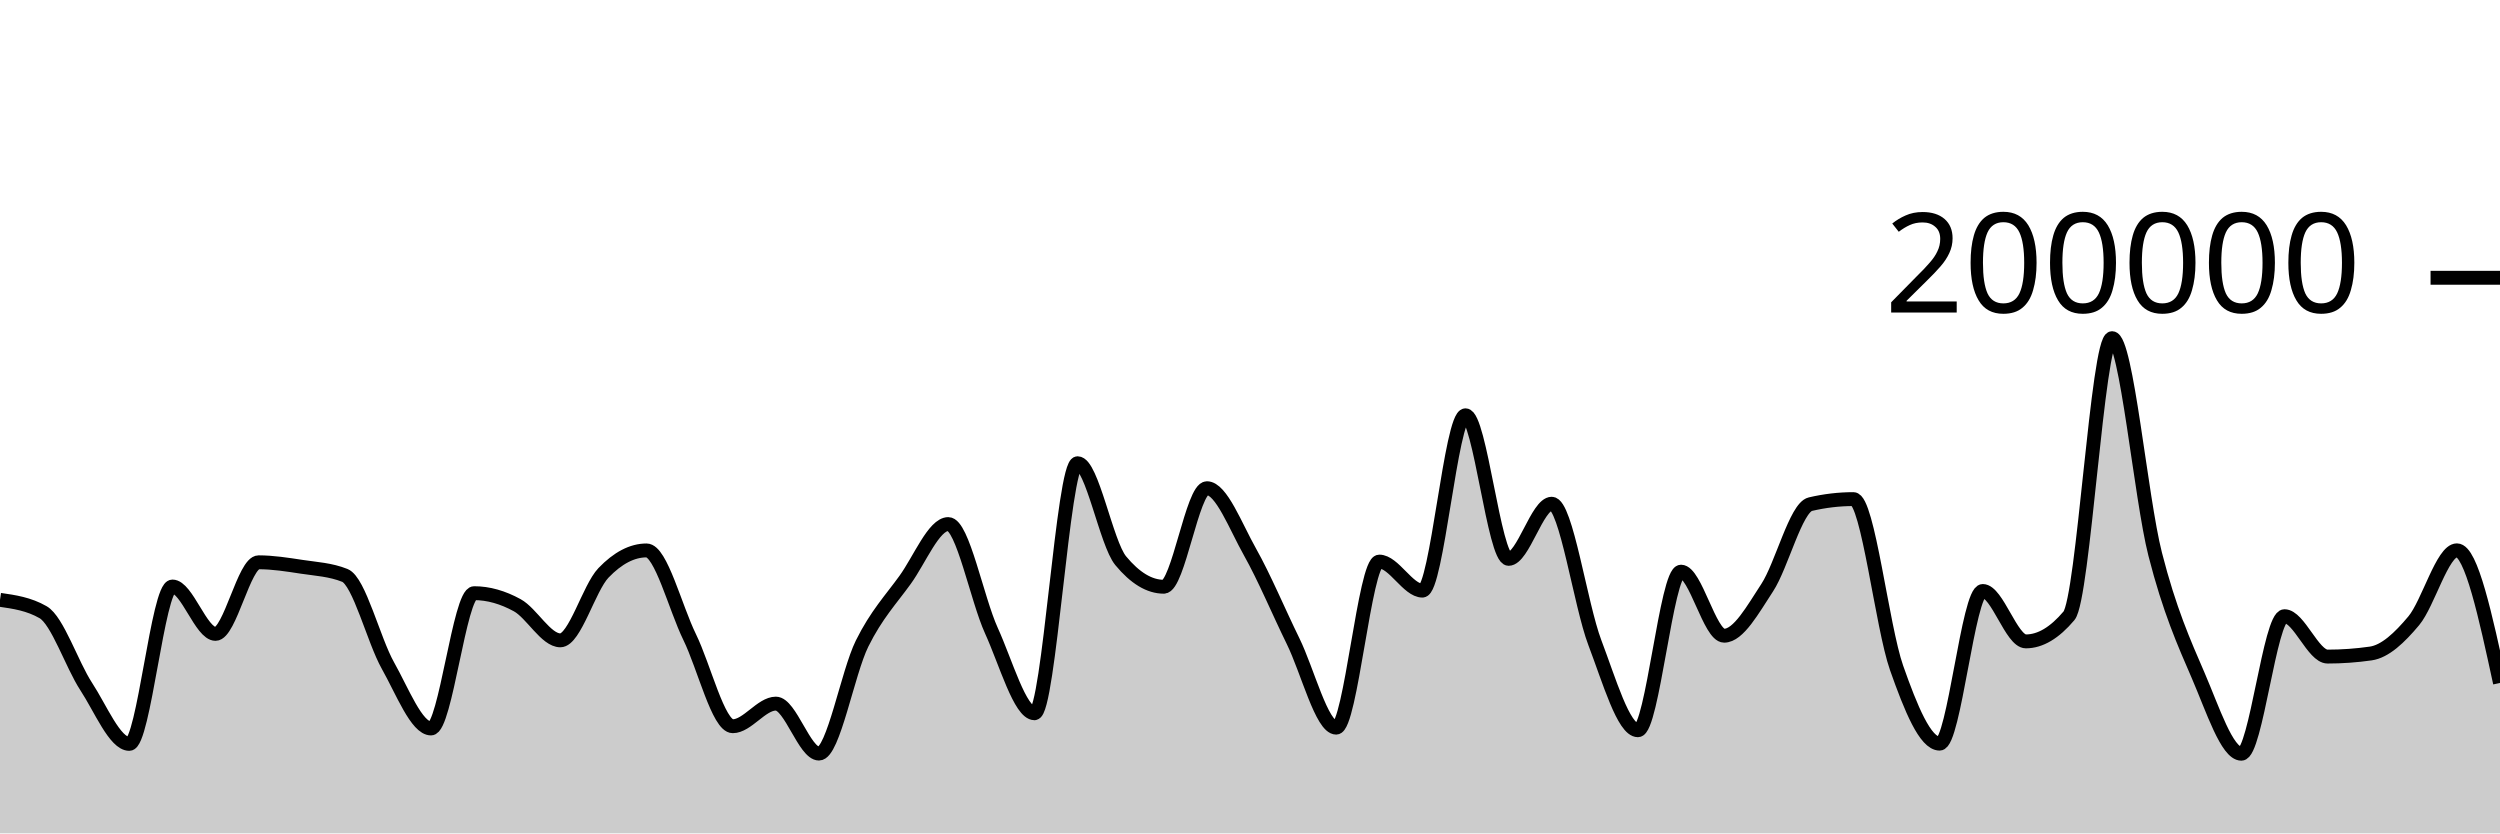
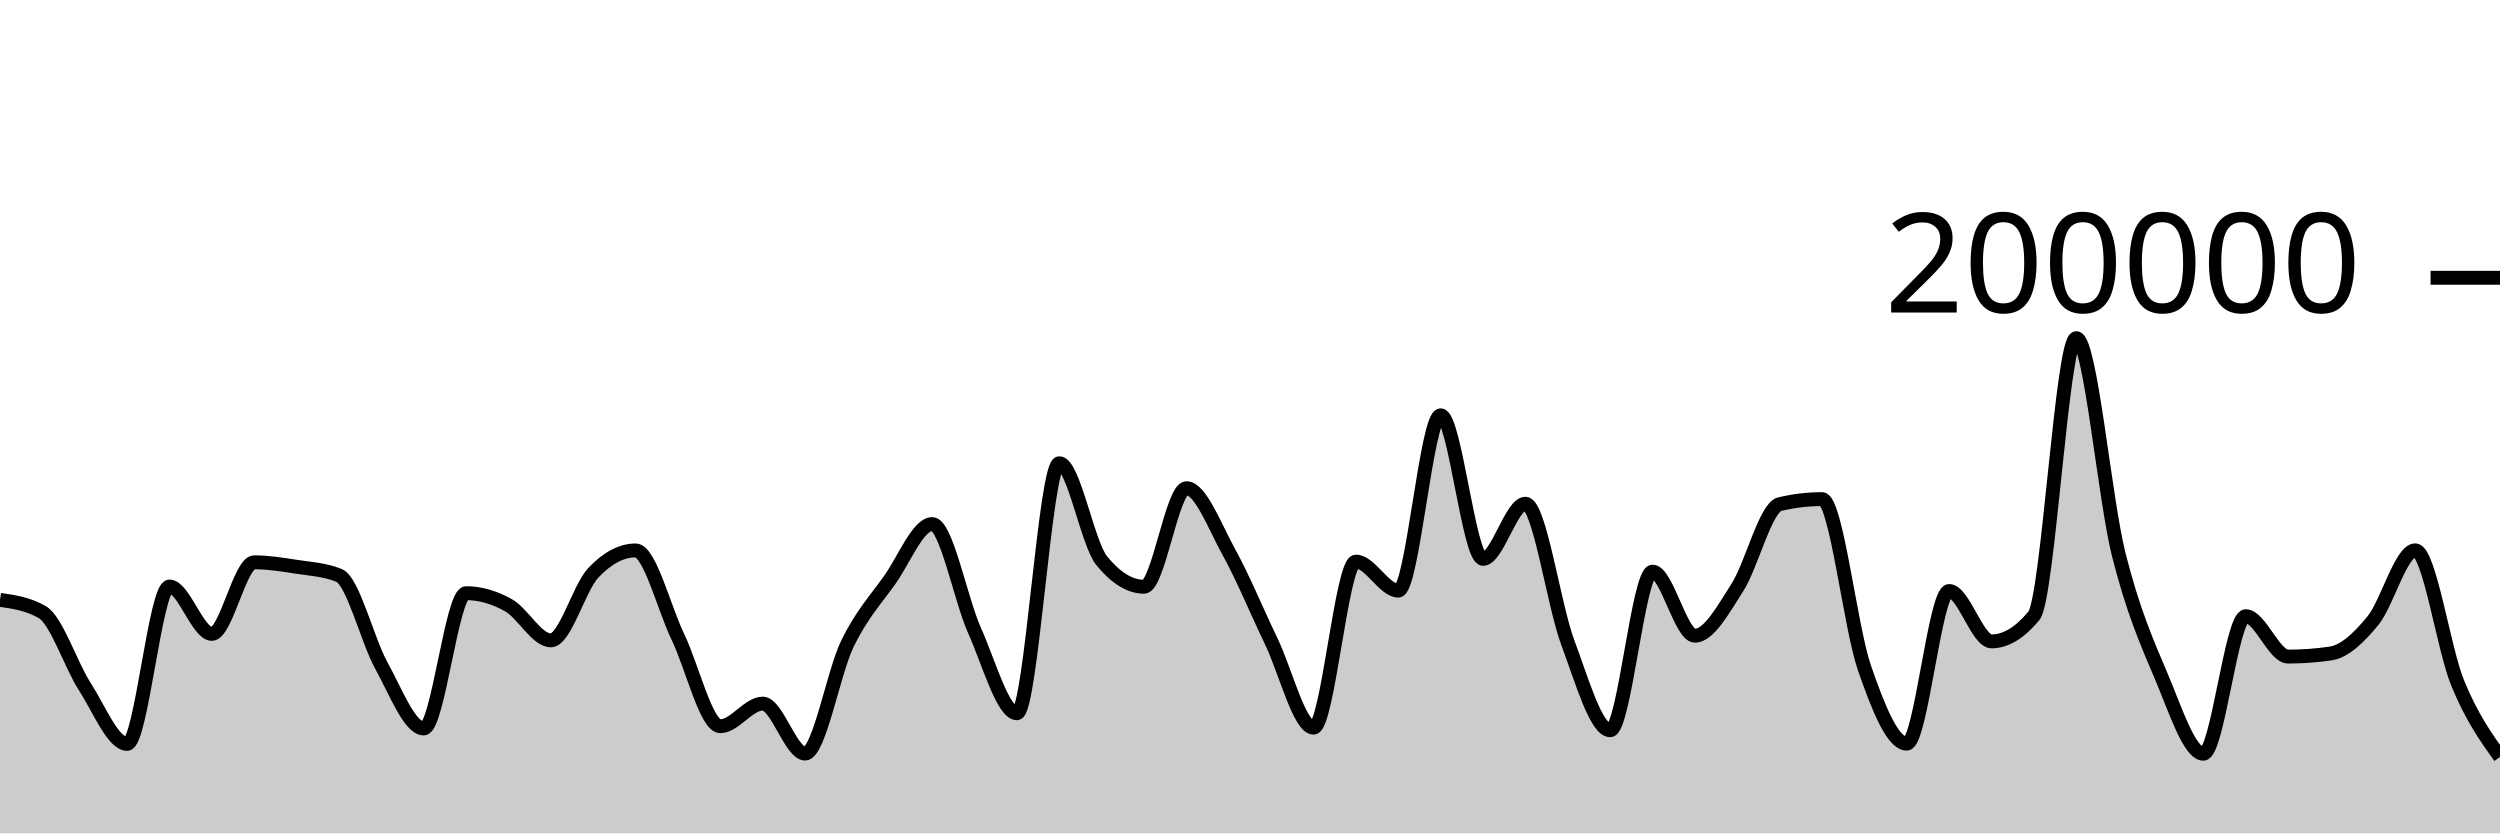
<svg xmlns="http://www.w3.org/2000/svg" viewBox="0 0 180 60">
  <g transform="translate(0,20)">
-     <path class="area" fill="rgba(0, 0, 0, 0.2)" d="M0,23.188C1.034,23.337,2.069,23.485,3.103,24.078C4.138,24.671,5.172,27.849,6.207,29.43C7.241,31.01,8.276,33.56,9.31,33.56C10.345,33.56,11.379,22.229,12.414,22.229C13.448,22.229,14.483,25.64,15.517,25.64C16.552,25.64,17.586,20.485,18.621,20.485C19.655,20.485,20.69,20.652,21.724,20.809C22.759,20.966,23.793,21.015,24.828,21.428C25.862,21.841,26.897,26.084,27.931,27.921C28.966,29.758,30,32.45,31.034,32.45C32.069,32.45,33.103,22.709,34.138,22.709C35.172,22.709,36.207,23.01,37.241,23.576C38.276,24.142,39.31,26.105,40.345,26.105C41.379,26.105,42.414,22.327,43.448,21.248C44.483,20.17,45.517,19.631,46.552,19.631C47.586,19.631,48.621,23.759,49.655,25.868C50.69,27.978,51.724,32.288,52.759,32.288C53.793,32.288,54.828,30.66,55.862,30.66C56.897,30.66,57.931,34.258,58.966,34.258C60,34.258,61.034,28.425,62.069,26.339C63.103,24.254,64.138,23.179,65.172,21.745C66.207,20.31,67.241,17.733,68.276,17.733C69.31,17.733,70.345,23.132,71.379,25.402C72.414,27.673,73.448,31.354,74.483,31.354C75.517,31.354,76.552,13.352,77.586,13.352C78.621,13.352,79.655,19.121,80.69,20.371C81.724,21.621,82.759,22.245,83.793,22.245C84.828,22.245,85.862,15.151,86.897,15.151C87.931,15.151,88.966,17.907,90,19.742C91.034,21.577,92.069,24.056,93.103,26.164C94.138,28.272,95.172,32.391,96.207,32.391C97.241,32.391,98.276,20.434,99.31,20.434C100.345,20.434,101.379,22.525,102.414,22.525C103.448,22.525,104.483,9.901,105.517,9.901C106.552,9.901,107.586,20.238,108.621,20.238C109.655,20.238,110.69,16.268,111.724,16.268C112.759,16.268,113.793,23.55,114.828,26.268C115.862,28.987,116.897,32.578,117.931,32.578C118.966,32.578,120,21.159,121.034,21.159C122.069,21.159,123.103,25.771,124.138,25.771C125.172,25.771,126.207,23.886,127.241,22.308C128.276,20.729,129.31,16.543,130.345,16.3C131.379,16.057,132.414,15.936,133.448,15.936C134.483,15.936,135.517,25.148,136.552,28.083C137.586,31.017,138.621,33.542,139.655,33.542C140.69,33.542,141.724,22.551,142.759,22.551C143.793,22.551,144.828,26.18,145.862,26.18C146.897,26.18,147.931,25.565,148.966,24.337C150,23.109,151.034,4.347,152.069,4.347C153.103,4.347,154.138,15.848,155.172,19.899C156.207,23.95,157.241,26.257,158.276,28.652C159.31,31.047,160.345,34.269,161.379,34.269C162.414,34.269,163.448,24.366,164.483,24.366C165.517,24.366,166.552,27.274,167.586,27.274C168.621,27.274,169.655,27.2,170.69,27.052C171.724,26.904,172.759,25.931,173.793,24.693C174.828,23.455,175.862,19.623,176.897,19.623C177.931,19.623,178.966,24.398,180,29.173L180,40C178.966,40,177.931,40,176.897,40C175.862,40,174.828,40,173.793,40C172.759,40,171.724,40,170.69,40C169.655,40,168.621,40,167.586,40C166.552,40,165.517,40,164.483,40C163.448,40,162.414,40,161.379,40C160.345,40,159.31,40,158.276,40C157.241,40,156.207,40,155.172,40C154.138,40,153.103,40,152.069,40C151.034,40,150,40,148.966,40C147.931,40,146.897,40,145.862,40C144.828,40,143.793,40,142.759,40C141.724,40,140.69,40,139.655,40C138.621,40,137.586,40,136.552,40C135.517,40,134.483,40,133.448,40C132.414,40,131.379,40,130.345,40C129.31,40,128.276,40,127.241,40C126.207,40,125.172,40,124.138,40C123.103,40,122.069,40,121.034,40C120,40,118.966,40,117.931,40C116.897,40,115.862,40,114.828,40C113.793,40,112.759,40,111.724,40C110.69,40,109.655,40,108.621,40C107.586,40,106.552,40,105.517,40C104.483,40,103.448,40,102.414,40C101.379,40,100.345,40,99.31,40C98.276,40,97.241,40,96.207,40C95.172,40,94.138,40,93.103,40C92.069,40,91.034,40,90,40C88.966,40,87.931,40,86.897,40C85.862,40,84.828,40,83.793,40C82.759,40,81.724,40,80.69,40C79.655,40,78.621,40,77.586,40C76.552,40,75.517,40,74.483,40C73.448,40,72.414,40,71.379,40C70.345,40,69.31,40,68.276,40C67.241,40,66.207,40,65.172,40C64.138,40,63.103,40,62.069,40C61.034,40,60,40,58.966,40C57.931,40,56.897,40,55.862,40C54.828,40,53.793,40,52.759,40C51.724,40,50.69,40,49.655,40C48.621,40,47.586,40,46.552,40C45.517,40,44.483,40,43.448,40C42.414,40,41.379,40,40.345,40C39.31,40,38.276,40,37.241,40C36.207,40,35.172,40,34.138,40C33.103,40,32.069,40,31.034,40C30,40,28.966,40,27.931,40C26.897,40,25.862,40,24.828,40C23.793,40,22.759,40,21.724,40C20.69,40,19.655,40,18.621,40C17.586,40,16.552,40,15.517,40C14.483,40,13.448,40,12.414,40C11.379,40,10.345,40,9.31,40C8.276,40,7.241,40,6.207,40C5.172,40,4.138,40,3.103,40C2.069,40,1.034,40,0,40Z" />
-     <path class="line" stroke="black" fill="none" d="M0,23.188C1.034,23.337,2.069,23.485,3.103,24.078C4.138,24.671,5.172,27.849,6.207,29.43C7.241,31.01,8.276,33.56,9.31,33.56C10.345,33.56,11.379,22.229,12.414,22.229C13.448,22.229,14.483,25.64,15.517,25.64C16.552,25.64,17.586,20.485,18.621,20.485C19.655,20.485,20.69,20.652,21.724,20.809C22.759,20.966,23.793,21.015,24.828,21.428C25.862,21.841,26.897,26.084,27.931,27.921C28.966,29.758,30,32.45,31.034,32.45C32.069,32.45,33.103,22.709,34.138,22.709C35.172,22.709,36.207,23.01,37.241,23.576C38.276,24.142,39.31,26.105,40.345,26.105C41.379,26.105,42.414,22.327,43.448,21.248C44.483,20.17,45.517,19.631,46.552,19.631C47.586,19.631,48.621,23.759,49.655,25.868C50.69,27.978,51.724,32.288,52.759,32.288C53.793,32.288,54.828,30.66,55.862,30.66C56.897,30.66,57.931,34.258,58.966,34.258C60,34.258,61.034,28.425,62.069,26.339C63.103,24.254,64.138,23.179,65.172,21.745C66.207,20.31,67.241,17.733,68.276,17.733C69.31,17.733,70.345,23.132,71.379,25.402C72.414,27.673,73.448,31.354,74.483,31.354C75.517,31.354,76.552,13.352,77.586,13.352C78.621,13.352,79.655,19.121,80.69,20.371C81.724,21.621,82.759,22.245,83.793,22.245C84.828,22.245,85.862,15.151,86.897,15.151C87.931,15.151,88.966,17.907,90,19.742C91.034,21.577,92.069,24.056,93.103,26.164C94.138,28.272,95.172,32.391,96.207,32.391C97.241,32.391,98.276,20.434,99.31,20.434C100.345,20.434,101.379,22.525,102.414,22.525C103.448,22.525,104.483,9.901,105.517,9.901C106.552,9.901,107.586,20.238,108.621,20.238C109.655,20.238,110.69,16.268,111.724,16.268C112.759,16.268,113.793,23.55,114.828,26.268C115.862,28.987,116.897,32.578,117.931,32.578C118.966,32.578,120,21.159,121.034,21.159C122.069,21.159,123.103,25.771,124.138,25.771C125.172,25.771,126.207,23.886,127.241,22.308C128.276,20.729,129.31,16.543,130.345,16.3C131.379,16.057,132.414,15.936,133.448,15.936C134.483,15.936,135.517,25.148,136.552,28.083C137.586,31.017,138.621,33.542,139.655,33.542C140.69,33.542,141.724,22.551,142.759,22.551C143.793,22.551,144.828,26.18,145.862,26.18C146.897,26.18,147.931,25.565,148.966,24.337C150,23.109,151.034,4.347,152.069,4.347C153.103,4.347,154.138,15.848,155.172,19.899C156.207,23.95,157.241,26.257,158.276,28.652C159.31,31.047,160.345,34.269,161.379,34.269C162.414,34.269,163.448,24.366,164.483,24.366C165.517,24.366,166.552,27.274,167.586,27.274C168.621,27.274,169.655,27.2,170.69,27.052C171.724,26.904,172.759,25.931,173.793,24.693C174.828,23.455,175.862,19.623,176.897,19.623C177.931,19.623,178.966,24.398,180,29.173" />
+     <path class="area" fill="rgba(0, 0, 0, 0.2)" d="M0,23.188C1.017,23.337,2.034,23.485,3.051,24.078C4.068,24.671,5.085,27.849,6.102,29.43C7.119,31.01,8.136,33.56,9.153,33.56C10.169,33.56,11.186,22.229,12.203,22.229C13.22,22.229,14.237,25.64,15.254,25.64C16.271,25.64,17.288,20.485,18.305,20.485C19.322,20.485,20.339,20.652,21.356,20.809C22.373,20.966,23.39,21.015,24.407,21.428C25.424,21.841,26.441,26.084,27.458,27.921C28.475,29.758,29.492,32.45,30.508,32.45C31.525,32.45,32.542,22.709,33.559,22.709C34.576,22.709,35.593,23.01,36.61,23.576C37.627,24.142,38.644,26.105,39.661,26.105C40.678,26.105,41.695,22.327,42.712,21.248C43.729,20.17,44.746,19.631,45.763,19.631C46.78,19.631,47.797,23.759,48.814,25.868C49.831,27.978,50.847,32.288,51.864,32.288C52.881,32.288,53.898,30.66,54.915,30.66C55.932,30.66,56.949,34.258,57.966,34.258C58.983,34.258,60,28.425,61.017,26.339C62.034,24.254,63.051,23.179,64.068,21.745C65.085,20.31,66.102,17.733,67.119,17.733C68.136,17.733,69.153,23.132,70.169,25.402C71.186,27.673,72.203,31.354,73.22,31.354C74.237,31.354,75.254,13.352,76.271,13.352C77.288,13.352,78.305,19.121,79.322,20.371C80.339,21.621,81.356,22.245,82.373,22.245C83.39,22.245,84.407,15.151,85.424,15.151C86.441,15.151,87.458,17.907,88.475,19.742C89.492,21.577,90.508,24.056,91.525,26.164C92.542,28.272,93.559,32.391,94.576,32.391C95.593,32.391,96.61,20.434,97.627,20.434C98.644,20.434,99.661,22.525,100.678,22.525C101.695,22.525,102.712,9.901,103.729,9.901C104.746,9.901,105.763,20.238,106.78,20.238C107.797,20.238,108.814,16.268,109.831,16.268C110.847,16.268,111.864,23.55,112.881,26.268C113.898,28.987,114.915,32.578,115.932,32.578C116.949,32.578,117.966,21.159,118.983,21.159C120,21.159,121.017,25.771,122.034,25.771C123.051,25.771,124.068,23.886,125.085,22.308C126.102,20.729,127.119,16.543,128.136,16.3C129.153,16.057,130.169,15.936,131.186,15.936C132.203,15.936,133.22,25.148,134.237,28.083C135.254,31.017,136.271,33.542,137.288,33.542C138.305,33.542,139.322,22.551,140.339,22.551C141.356,22.551,142.373,26.18,143.39,26.18C144.407,26.18,145.424,25.565,146.441,24.337C147.458,23.109,148.475,4.347,149.492,4.347C150.508,4.347,151.525,15.848,152.542,19.899C153.559,23.95,154.576,26.257,155.593,28.652C156.61,31.047,157.627,34.269,158.644,34.269C159.661,34.269,160.678,24.366,161.695,24.366C162.712,24.366,163.729,27.274,164.746,27.274C165.763,27.274,166.78,27.2,167.797,27.052C168.814,26.904,169.831,25.931,170.847,24.693C171.864,23.455,172.881,19.623,173.898,19.623C174.915,19.623,175.932,26.693,176.949,29.173C177.966,31.652,178.983,33.076,180,34.5L180,40C178.983,40,177.966,40,176.949,40C175.932,40,174.915,40,173.898,40C172.881,40,171.864,40,170.847,40C169.831,40,168.814,40,167.797,40C166.78,40,165.763,40,164.746,40C163.729,40,162.712,40,161.695,40C160.678,40,159.661,40,158.644,40C157.627,40,156.61,40,155.593,40C154.576,40,153.559,40,152.542,40C151.525,40,150.508,40,149.492,40C148.475,40,147.458,40,146.441,40C145.424,40,144.407,40,143.39,40C142.373,40,141.356,40,140.339,40C139.322,40,138.305,40,137.288,40C136.271,40,135.254,40,134.237,40C133.22,40,132.203,40,131.186,40C130.169,40,129.153,40,128.136,40C127.119,40,126.102,40,125.085,40C124.068,40,123.051,40,122.034,40C121.017,40,120,40,118.983,40C117.966,40,116.949,40,115.932,40C114.915,40,113.898,40,112.881,40C111.864,40,110.847,40,109.831,40C108.814,40,107.797,40,106.78,40C105.763,40,104.746,40,103.729,40C102.712,40,101.695,40,100.678,40C99.661,40,98.644,40,97.627,40C96.61,40,95.593,40,94.576,40C93.559,40,92.542,40,91.525,40C90.508,40,89.492,40,88.475,40C87.458,40,86.441,40,85.424,40C84.407,40,83.39,40,82.373,40C81.356,40,80.339,40,79.322,40C78.305,40,77.288,40,76.271,40C75.254,40,74.237,40,73.22,40C72.203,40,71.186,40,70.169,40C69.153,40,68.136,40,67.119,40C66.102,40,65.085,40,64.068,40C63.051,40,62.034,40,61.017,40C60,40,58.983,40,57.966,40C56.949,40,55.932,40,54.915,40C53.898,40,52.881,40,51.864,40C50.847,40,49.831,40,48.814,40C47.797,40,46.78,40,45.763,40C44.746,40,43.729,40,42.712,40C41.695,40,40.678,40,39.661,40C38.644,40,37.627,40,36.61,40C35.593,40,34.576,40,33.559,40C32.542,40,31.525,40,30.508,40C29.492,40,28.475,40,27.458,40C26.441,40,25.424,40,24.407,40C23.39,40,22.373,40,21.356,40C20.339,40,19.322,40,18.305,40C17.288,40,16.271,40,15.254,40C14.237,40,13.22,40,12.203,40C11.186,40,10.169,40,9.153,40C8.136,40,7.119,40,6.102,40C5.085,40,4.068,40,3.051,40C2.034,40,1.017,40,0,40Z" />
+     <path class="line" stroke="black" fill="none" d="M0,23.188C1.017,23.337,2.034,23.485,3.051,24.078C4.068,24.671,5.085,27.849,6.102,29.43C7.119,31.01,8.136,33.56,9.153,33.56C10.169,33.56,11.186,22.229,12.203,22.229C13.22,22.229,14.237,25.64,15.254,25.64C16.271,25.64,17.288,20.485,18.305,20.485C19.322,20.485,20.339,20.652,21.356,20.809C22.373,20.966,23.39,21.015,24.407,21.428C25.424,21.841,26.441,26.084,27.458,27.921C28.475,29.758,29.492,32.45,30.508,32.45C31.525,32.45,32.542,22.709,33.559,22.709C34.576,22.709,35.593,23.01,36.61,23.576C37.627,24.142,38.644,26.105,39.661,26.105C40.678,26.105,41.695,22.327,42.712,21.248C43.729,20.17,44.746,19.631,45.763,19.631C46.78,19.631,47.797,23.759,48.814,25.868C49.831,27.978,50.847,32.288,51.864,32.288C52.881,32.288,53.898,30.66,54.915,30.66C55.932,30.66,56.949,34.258,57.966,34.258C58.983,34.258,60,28.425,61.017,26.339C62.034,24.254,63.051,23.179,64.068,21.745C65.085,20.31,66.102,17.733,67.119,17.733C68.136,17.733,69.153,23.132,70.169,25.402C71.186,27.673,72.203,31.354,73.22,31.354C74.237,31.354,75.254,13.352,76.271,13.352C77.288,13.352,78.305,19.121,79.322,20.371C80.339,21.621,81.356,22.245,82.373,22.245C83.39,22.245,84.407,15.151,85.424,15.151C86.441,15.151,87.458,17.907,88.475,19.742C89.492,21.577,90.508,24.056,91.525,26.164C92.542,28.272,93.559,32.391,94.576,32.391C95.593,32.391,96.61,20.434,97.627,20.434C98.644,20.434,99.661,22.525,100.678,22.525C101.695,22.525,102.712,9.901,103.729,9.901C104.746,9.901,105.763,20.238,106.78,20.238C107.797,20.238,108.814,16.268,109.831,16.268C110.847,16.268,111.864,23.55,112.881,26.268C113.898,28.987,114.915,32.578,115.932,32.578C116.949,32.578,117.966,21.159,118.983,21.159C120,21.159,121.017,25.771,122.034,25.771C123.051,25.771,124.068,23.886,125.085,22.308C126.102,20.729,127.119,16.543,128.136,16.3C129.153,16.057,130.169,15.936,131.186,15.936C132.203,15.936,133.22,25.148,134.237,28.083C135.254,31.017,136.271,33.542,137.288,33.542C138.305,33.542,139.322,22.551,140.339,22.551C141.356,22.551,142.373,26.18,143.39,26.18C144.407,26.18,145.424,25.565,146.441,24.337C147.458,23.109,148.475,4.347,149.492,4.347C150.508,4.347,151.525,15.848,152.542,19.899C153.559,23.95,154.576,26.257,155.593,28.652C156.61,31.047,157.627,34.269,158.644,34.269C159.661,34.269,160.678,24.366,161.695,24.366C162.712,24.366,163.729,27.274,164.746,27.274C165.763,27.274,166.78,27.2,167.797,27.052C168.814,26.904,169.831,25.931,170.847,24.693C171.864,23.455,172.881,19.623,173.898,19.623C174.915,19.623,175.932,26.693,176.949,29.173C177.966,31.652,178.983,33.076,180,34.5" />
    <path class="axis-ceiling" stroke-width="1" stroke="black" fill="none" d="M175,0L180,0" />
    <text class="axis-ceiling-label" font-family="sans-serif" text-anchor="end" font-size="10px" x="170" y="2.5">200000</text>
  </g>
</svg>
